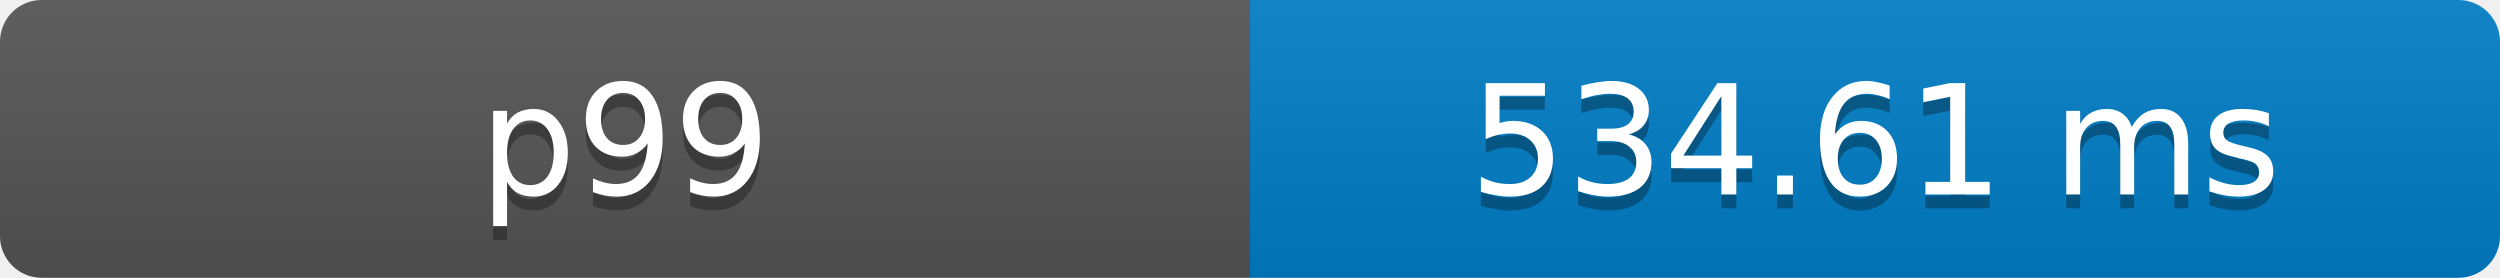
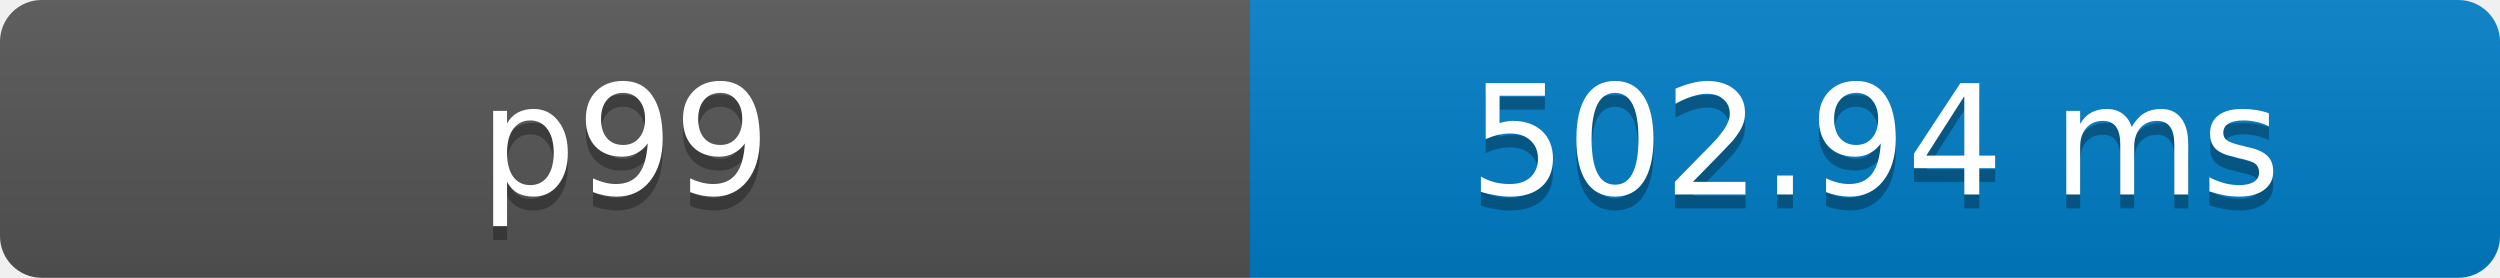
- <svg xmlns="http://www.w3.org/2000/svg" width="180" height="20" role="img" aria-label="p99: 534.61 ms">
+ <svg xmlns="http://www.w3.org/2000/svg" width="180" height="20" role="img" aria-label="p99: 502.94 ms">
  <defs>
    <clipPath id="round">
      <rect width="180" height="20" rx="3" fill="#fff" />
    </clipPath>
    <linearGradient id="shade" x2="0" y2="100%">
      <stop offset="0" stop-color="#bbb" stop-opacity=".1" />
      <stop offset="1" stop-opacity=".1" />
    </linearGradient>
  </defs>
  <g clip-path="url(#round)">
    <rect width="90" height="20" fill="#555" />
    <rect x="90" width="90" height="20" fill="#007ec6" />
    <rect width="180" height="20" fill="url(#shade)" />
  </g>
  <g fill="#fff" text-anchor="middle" font-family="Verdana,Geneva,DejaVu Sans,sans-serif" font-size="11">
    <text x="45" y="15" fill="#010101" fill-opacity=".3">p99</text>
    <text x="45" y="14">p99</text>
-     <text x="135" y="15" fill="#010101" fill-opacity=".3">534.61 ms</text>
-     <text x="135" y="14">534.61 ms</text>
+     <text x="135" y="15" fill="#010101" fill-opacity=".3">502.94 ms</text>
+     <text x="135" y="14">502.94 ms</text>
  </g>
</svg>
